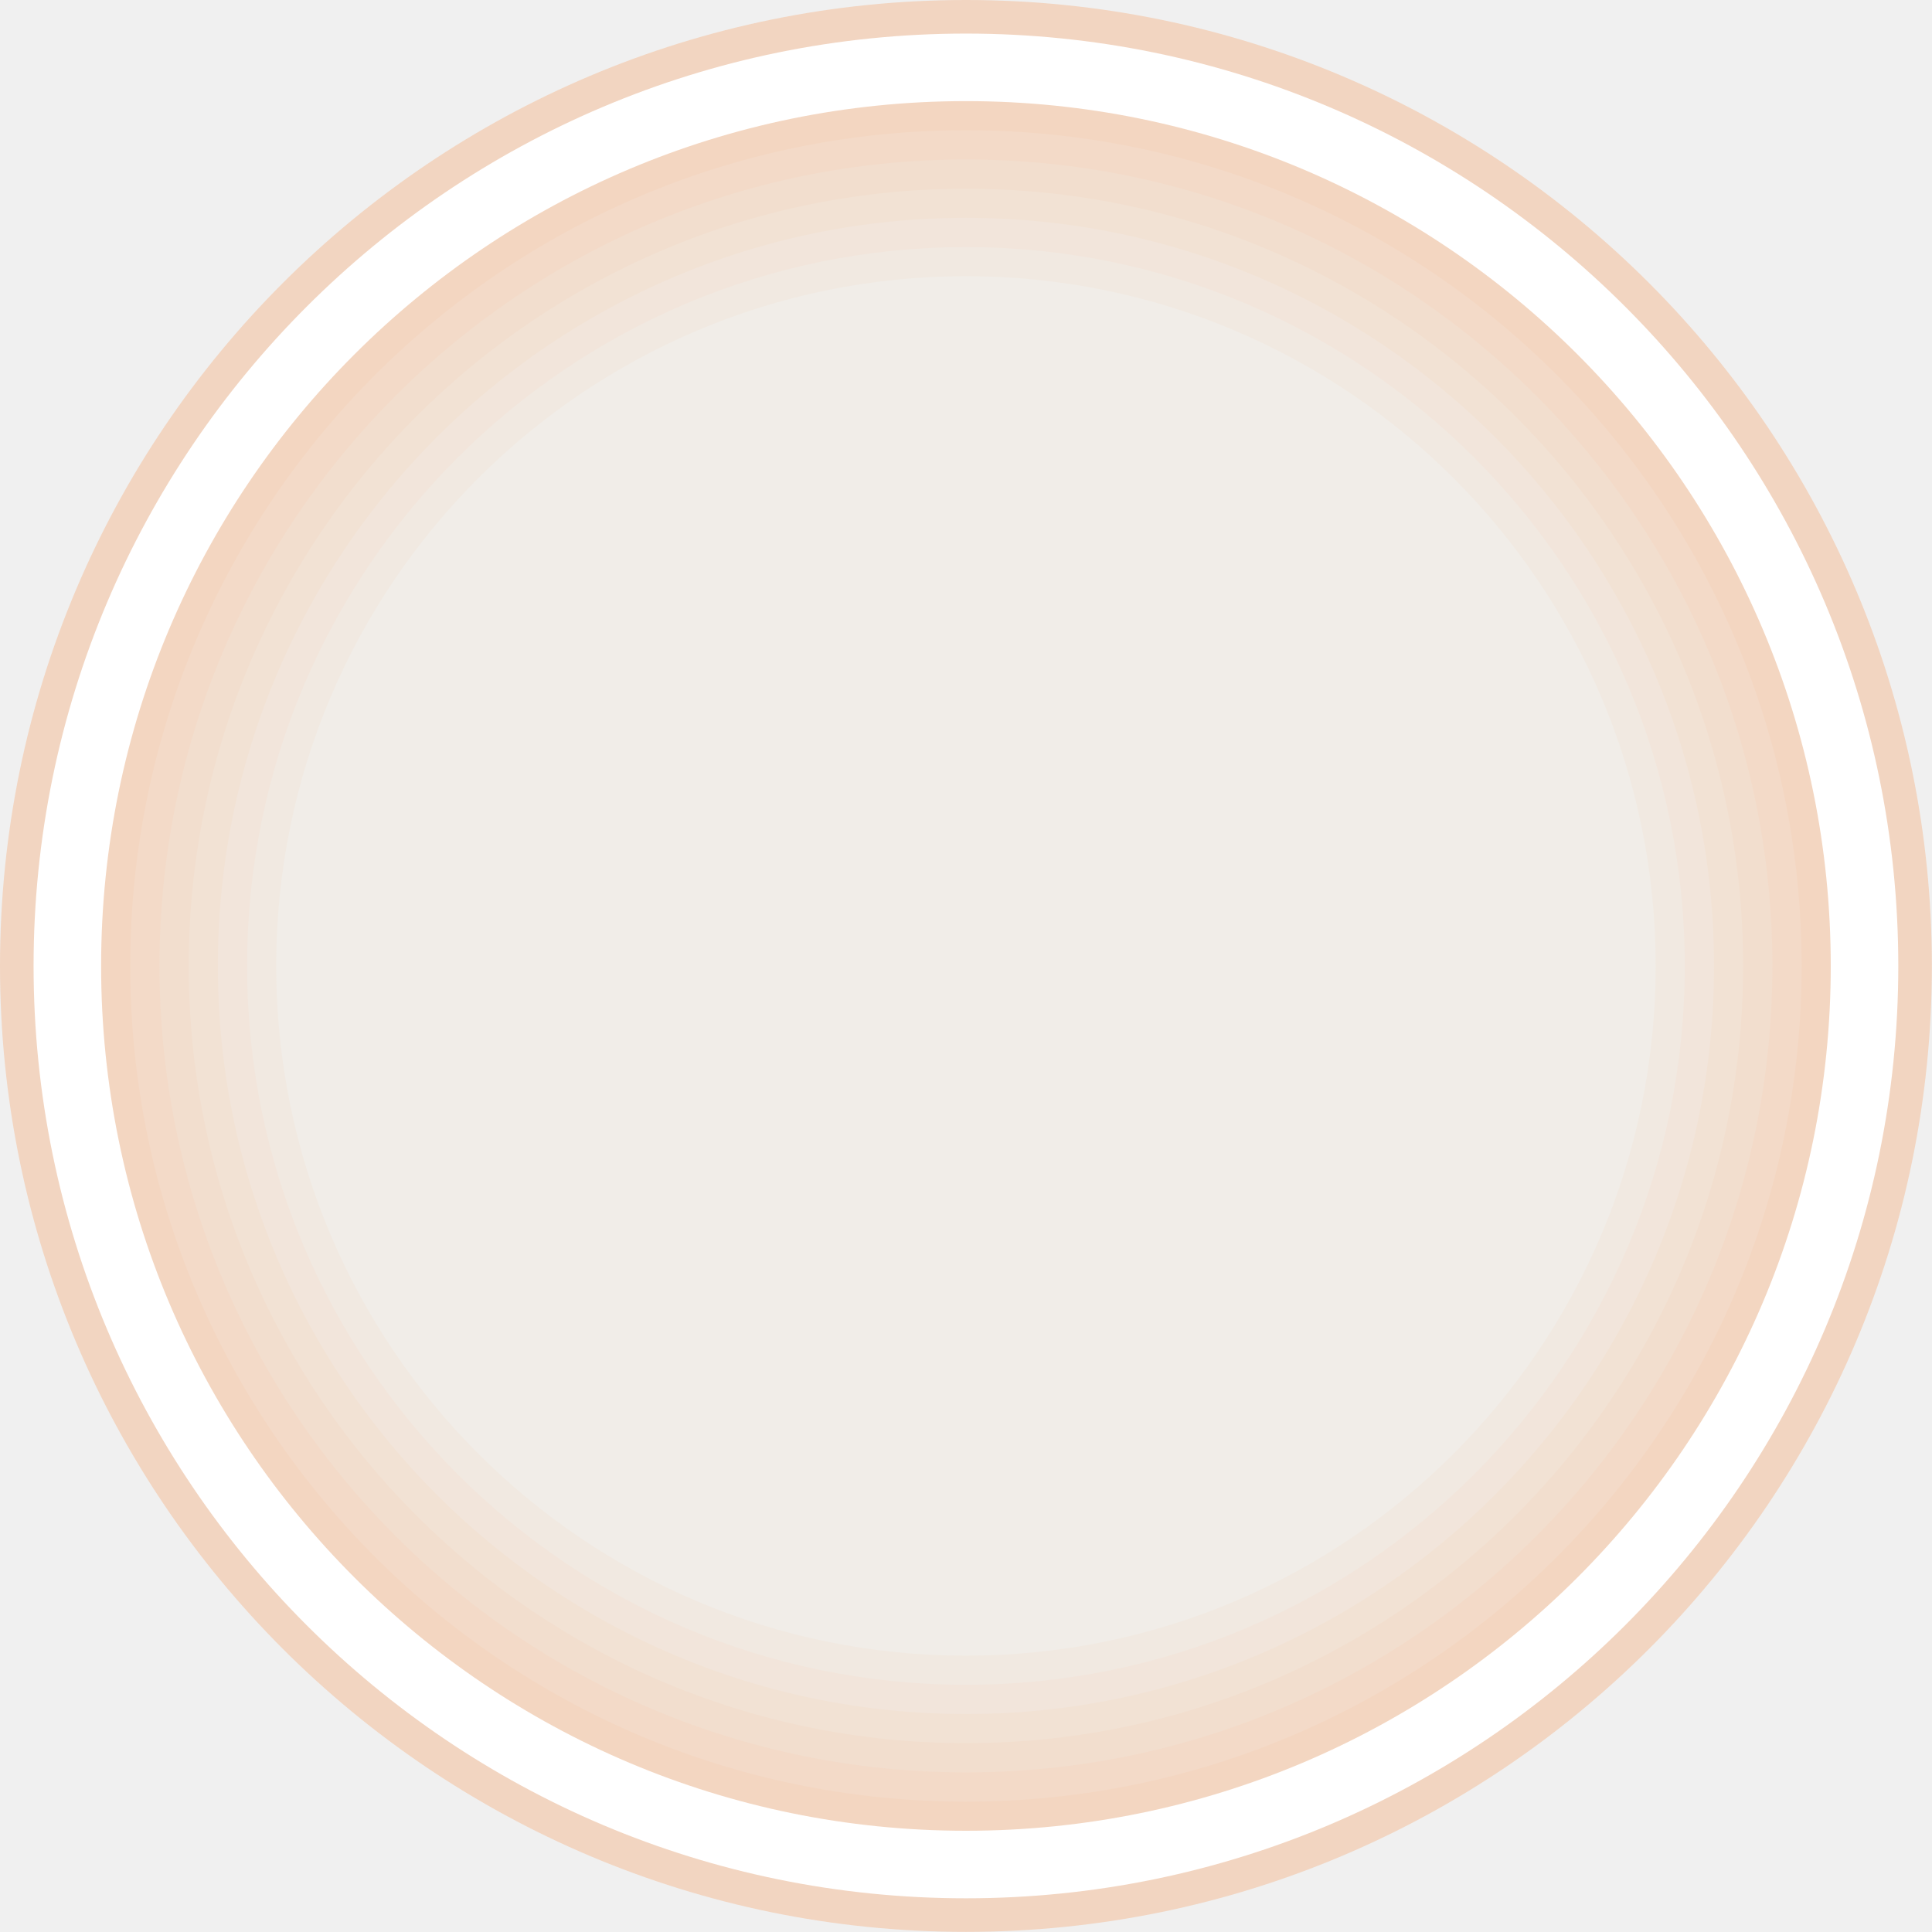
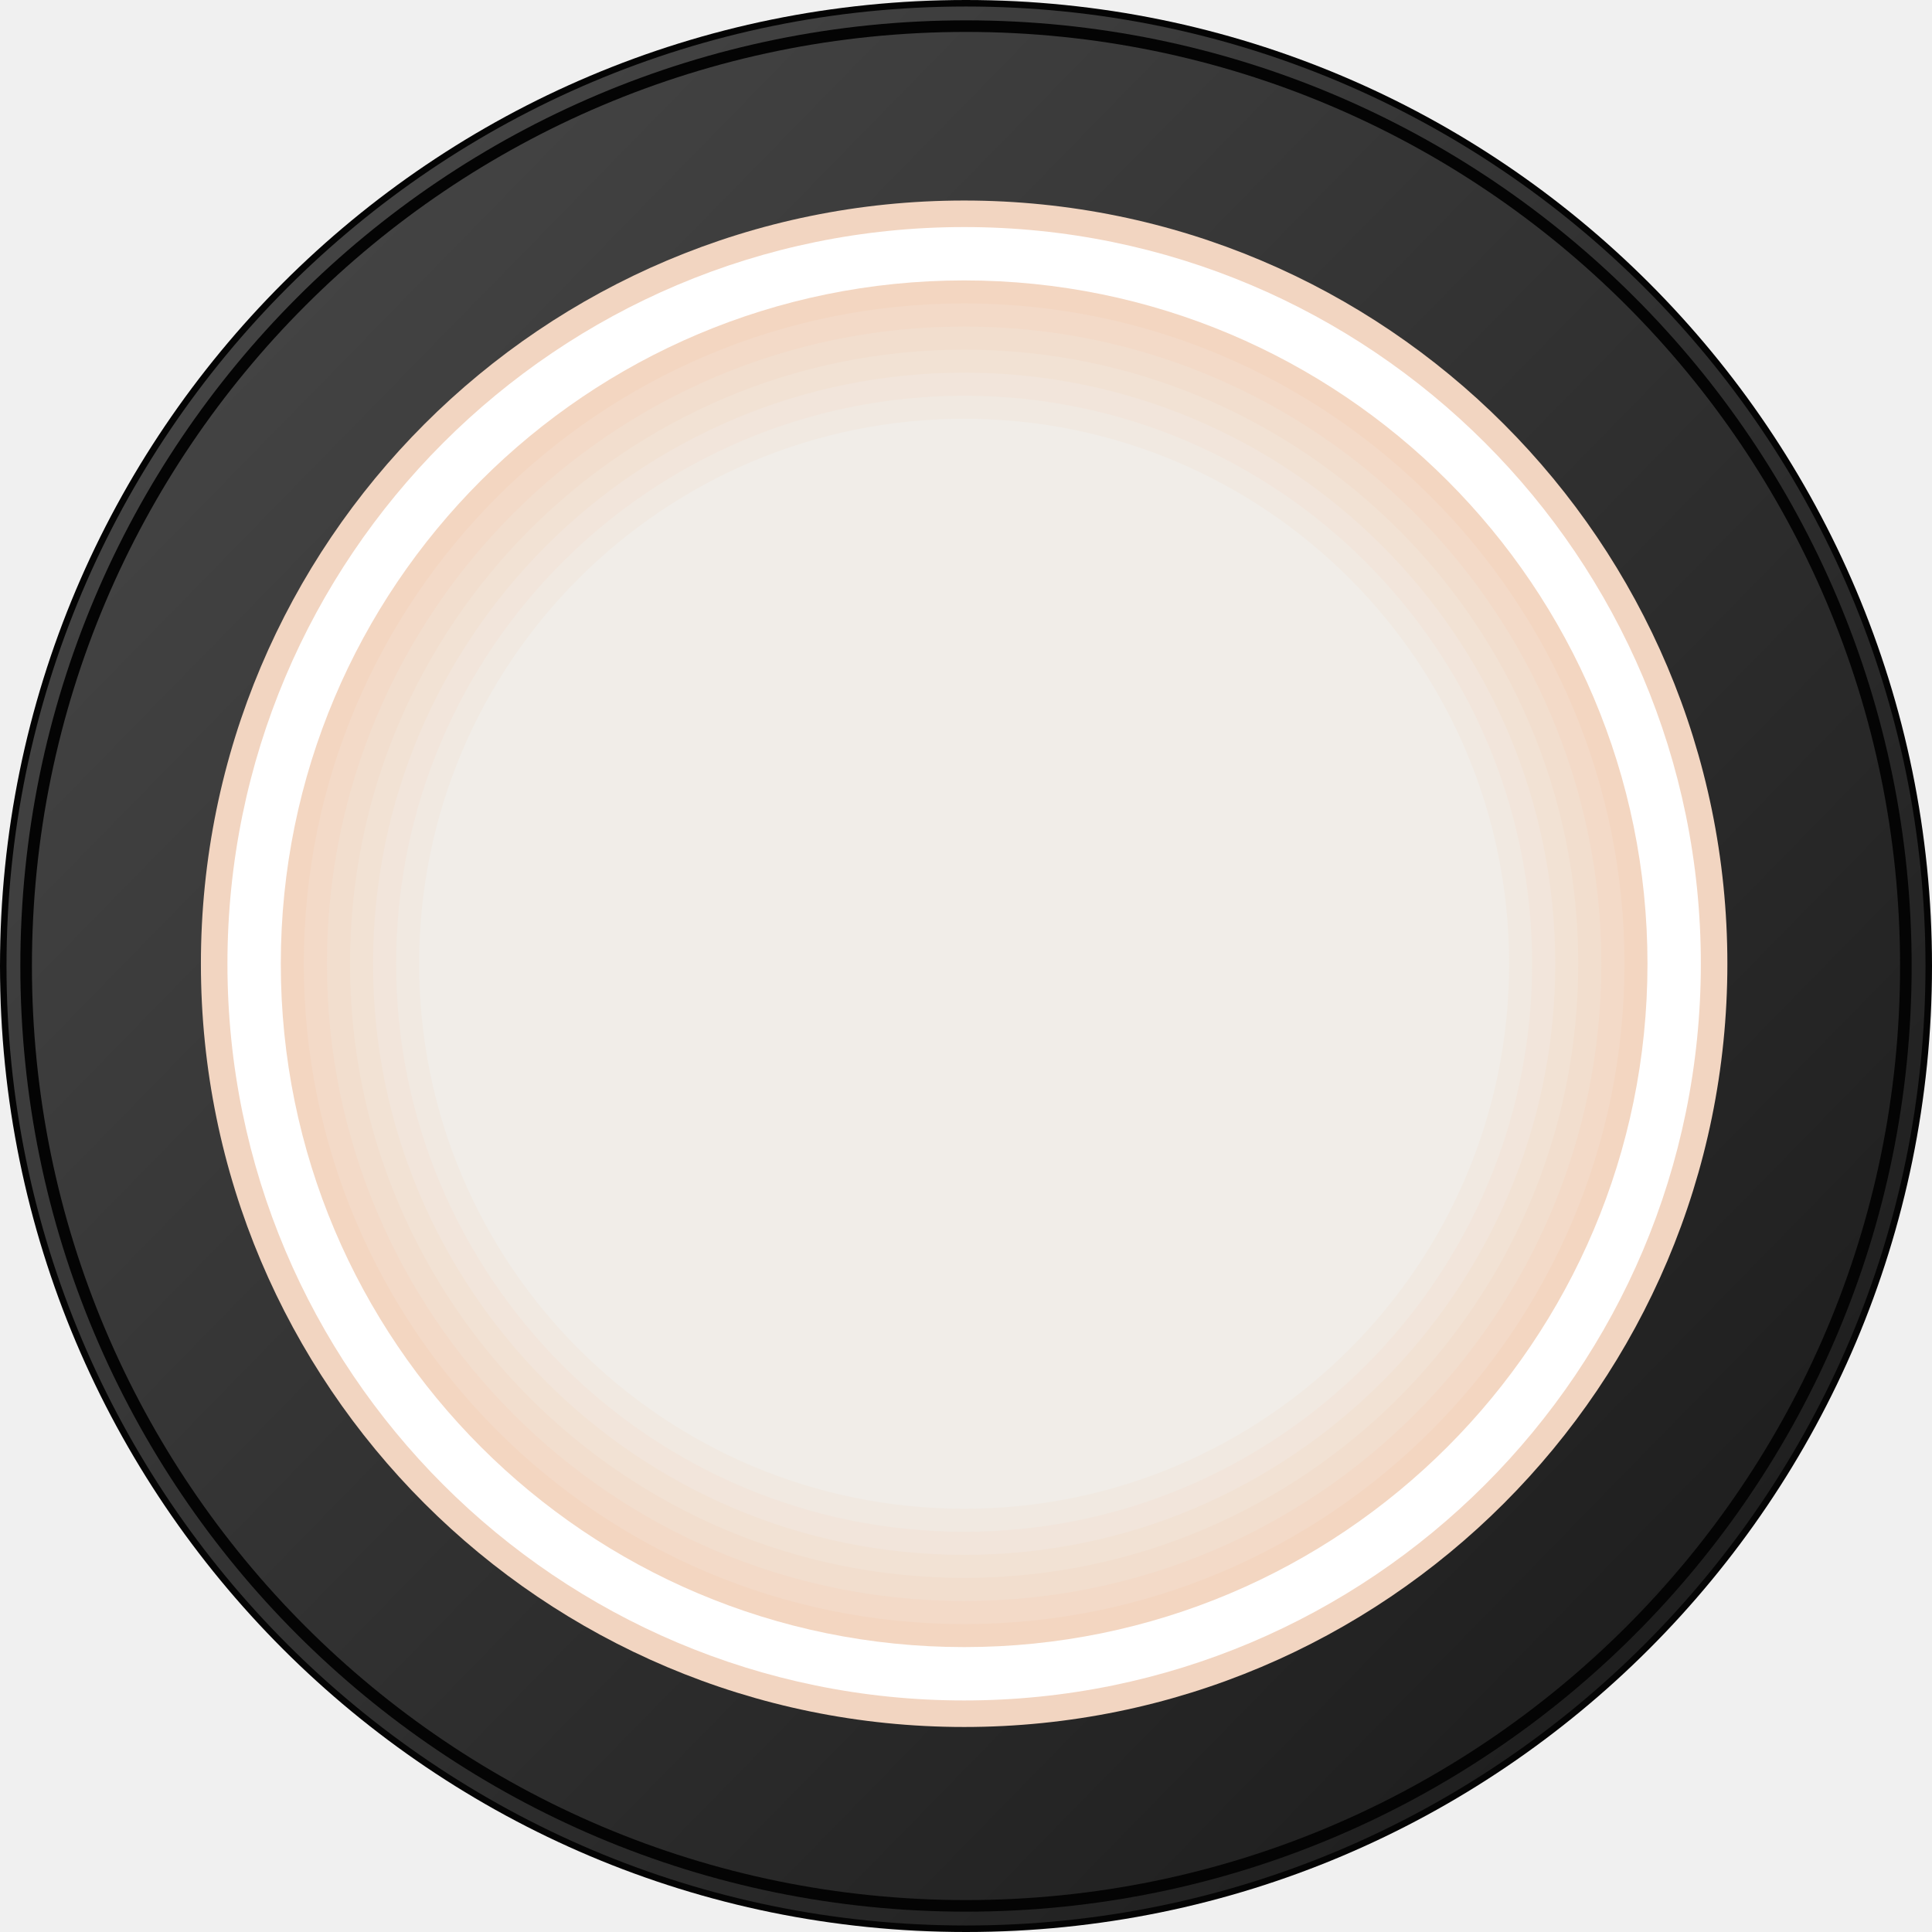
- <svg xmlns="http://www.w3.org/2000/svg" version="1.1" id="Ebene_3" x="0px" y="0px" viewBox="0 0 15.591 15.591" style="enable-background:new 0 0 15.591 15.591;" xml:space="preserve">
-   <defs id="defs29" />
-   <style type="text/css" id="style2">
- 	.st0{fill:#F3D6C1;}
- 	.st1{fill:#FFFFFF;}
- 	.st2{fill:#F3DAC8;}
- 	.st3{fill:#F2DECE;}
- 	.st4{fill:#F2E2D4;}
- 	.st5{fill:#F2E5DB;}
- 	.st6{fill:#F1E9E1;}
- 	.st7{fill:#F1EDE8;}
- </style>
-   <circle class="st0" cx="7.795" cy="7.795" r="7.795" id="circle4" style="stroke:none;fill:#f2d5c1;fill-opacity:1" />
-   <circle class="st1" cx="7.795" cy="7.795" r="7.524" id="circle6" style="fill-opacity:1;fill:#ffffff" />
-   <circle class="st0" cx="7.795" cy="7.795" r="6.979" id="circle8" style="stroke:none;fill-opacity:1;fill:#f3d6c1" />
-   <circle class="st2" cx="7.795" cy="7.795" r="6.744" id="circle10" style="stroke:none;fill-opacity:1;fill:#f3dac8" />
-   <circle class="st3" cx="7.795" cy="7.795" r="6.508" id="circle12" style="stroke:none;fill-opacity:1;fill:#f2dece" />
-   <circle class="st4" cx="7.795" cy="7.795" r="6.272" id="circle14" style="stroke:none;fill-opacity:1;fill:#f2e2d4" />
-   <circle class="st5" cx="7.795" cy="7.795" r="6.037" id="circle16" style="stroke:none;fill-opacity:1;fill:#f2e5db" />
-   <circle class="st6" cx="7.795" cy="7.795" r="5.801" id="circle18" style="stroke:none;fill-opacity:1;fill:#f1e9e1" />
-   <circle class="st7" cx="7.795" cy="7.795" r="5.566" id="circle20" style="stroke:none;fill-opacity:1;fill:#f1ede8" />
+ <svg xmlns="http://www.w3.org/2000/svg" xmlns:xlink="http://www.w3.org/1999/xlink" version="1.1" id="Ebene_1" x="0px" y="0px" viewBox="0 0 19 19" xml:space="preserve" width="19" height="19">
+   <defs id="defs1170">
+     <linearGradient id="linearGradient1277">
+       <stop style="stop-color:#434343;stop-opacity:1" offset="0" id="stop1273" />
+       <stop style="stop-color:#1f1f1f;stop-opacity:1" offset="1" id="stop1275" />
+     </linearGradient>
+     <linearGradient xlink:href="#linearGradient1277" id="linearGradient1279" x1="3.055" y1="2.766" x2="16.445" y2="15.867" gradientUnits="userSpaceOnUse" />
+     <linearGradient xlink:href="#linearGradient1277" id="linearGradient13551" gradientUnits="userSpaceOnUse" x1="3.055" y1="2.766" x2="16.445" y2="15.867" />
+   </defs>
+   <circle style="fill:#040404;fill-rule:evenodd;stroke-width:2.022;stroke-linejoin:round;fill-opacity:1" id="path1019" cx="9.5" cy="9.5" r="9.5" />
+   <circle style="fill:url(#linearGradient1279);fill-opacity:1;fill-rule:evenodd;stroke-width:2.022;stroke-linejoin:round" id="path1019-0" cx="9.5" cy="9.5" r="9.436" />
+   <circle style="fill:#040404;fill-opacity:1;fill-rule:evenodd;stroke-width:2.022;stroke-linejoin:round" id="path1019-8" cx="9.5" cy="9.5" r="9.3" />
+   <circle style="fill:url(#linearGradient13551);fill-opacity:1;fill-rule:evenodd;stroke-width:2.022;stroke-linejoin:round" id="path1019-0-5" cx="9.5" cy="9.5" r="9.186" />
+   <g id="g934" style="opacity:1;stroke-width:1.039" transform="matrix(0.9629169,0,0,0.9629169,-5.012143,-1.250896)">
+     <circle class="st0" cx="15.052" cy="11.142" r="7.795" id="circle4" style="fill:#f2d5c1;fill-opacity:1;stroke:none;stroke-width:1.039" />
+     <circle class="st1" cx="15.052" cy="11.142" r="7.524" id="circle6" style="fill:#ffffff;fill-opacity:1;stroke-width:1.039" />
+     <circle class="st0" cx="15.052" cy="11.142" r="6.979" id="circle8" style="fill:#f3d6c1;fill-opacity:1;stroke:none;stroke-width:1.039" />
+     <circle class="st2" cx="15.052" cy="11.142" r="6.744" id="circle10" style="fill:#f3dac8;fill-opacity:1;stroke:none;stroke-width:1.039" />
+     <circle class="st3" cx="15.052" cy="11.142" r="6.508" id="circle12" style="fill:#f2dece;fill-opacity:1;stroke:none;stroke-width:1.039" />
+     <circle class="st4" cx="15.052" cy="11.142" r="6.272" id="circle14" style="fill:#f2e2d4;fill-opacity:1;stroke:none;stroke-width:1.039" />
+     <circle class="st5" cx="15.052" cy="11.142" r="6.037" id="circle16" style="fill:#f2e5db;fill-opacity:1;stroke:none;stroke-width:1.039" />
+     <circle class="st6" cx="15.052" cy="11.142" r="5.801" id="circle18" style="fill:#f1e9e1;fill-opacity:1;stroke:none;stroke-width:1.039" />
+     <circle class="st7" cx="15.052" cy="11.142" r="5.566" id="circle20" style="fill:#f1ede8;fill-opacity:1;stroke:none;stroke-width:1.039" />
+   </g>
</svg>
